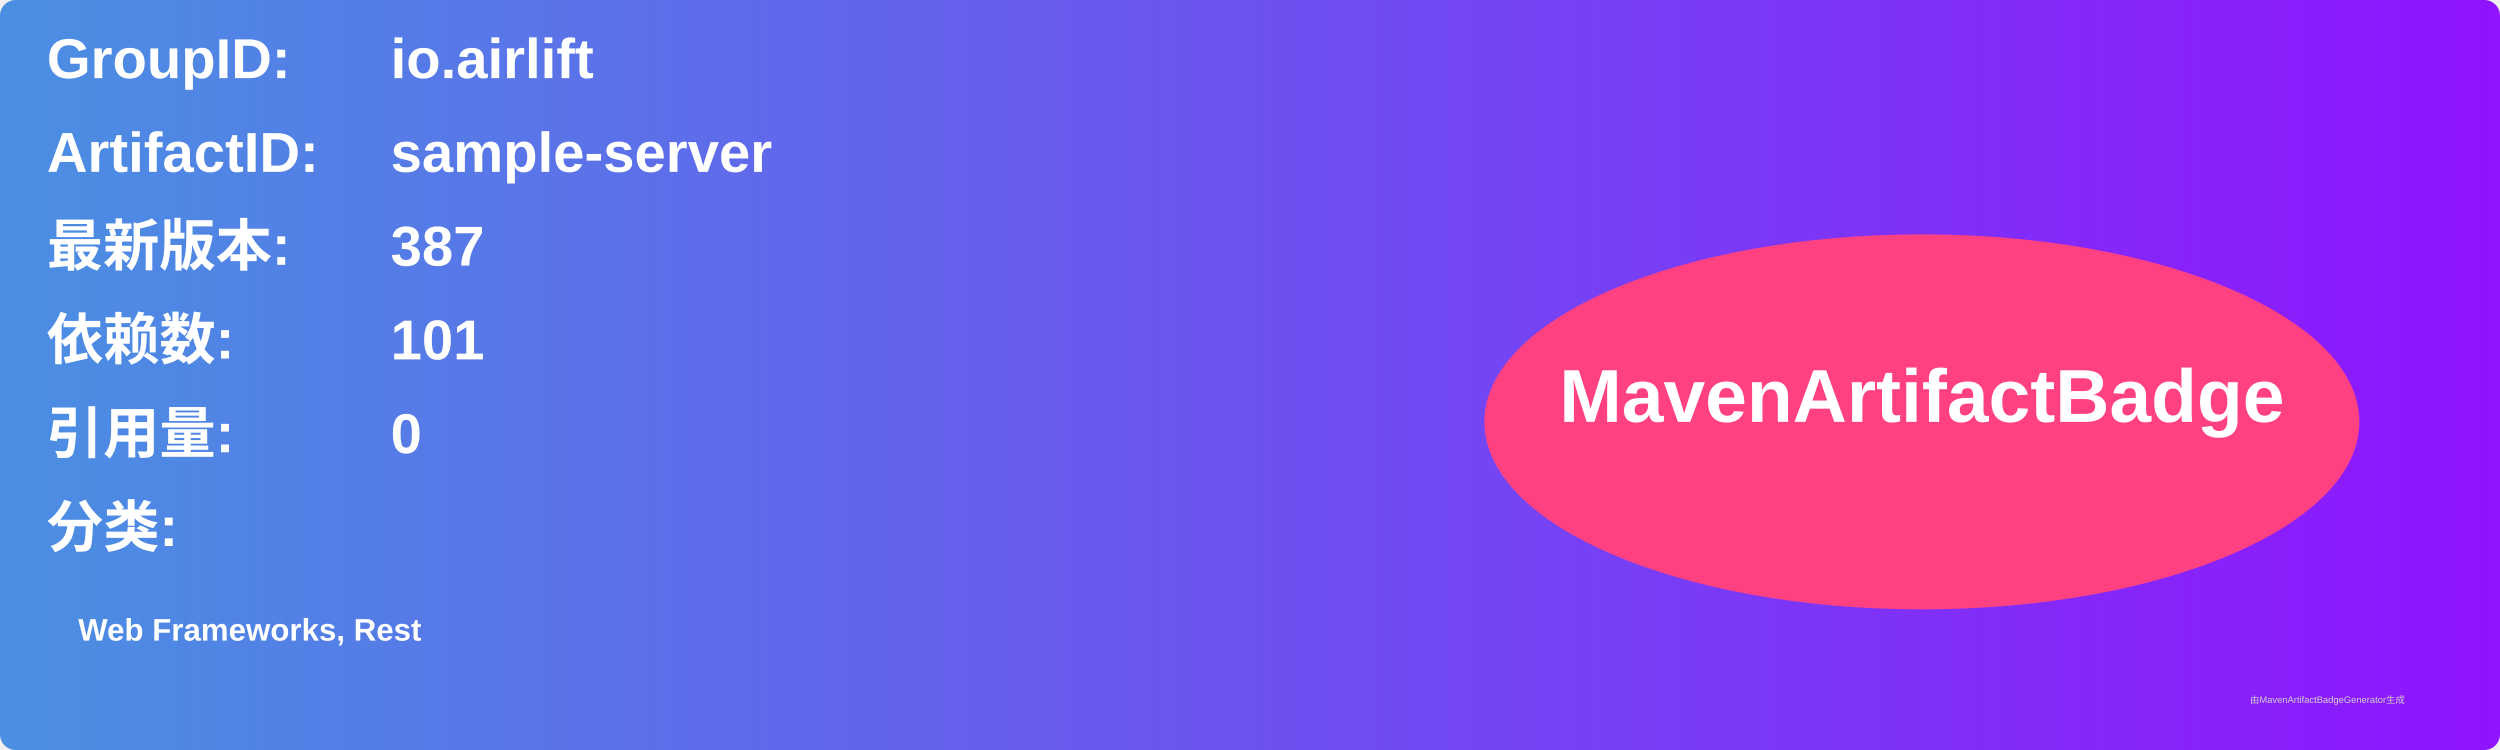
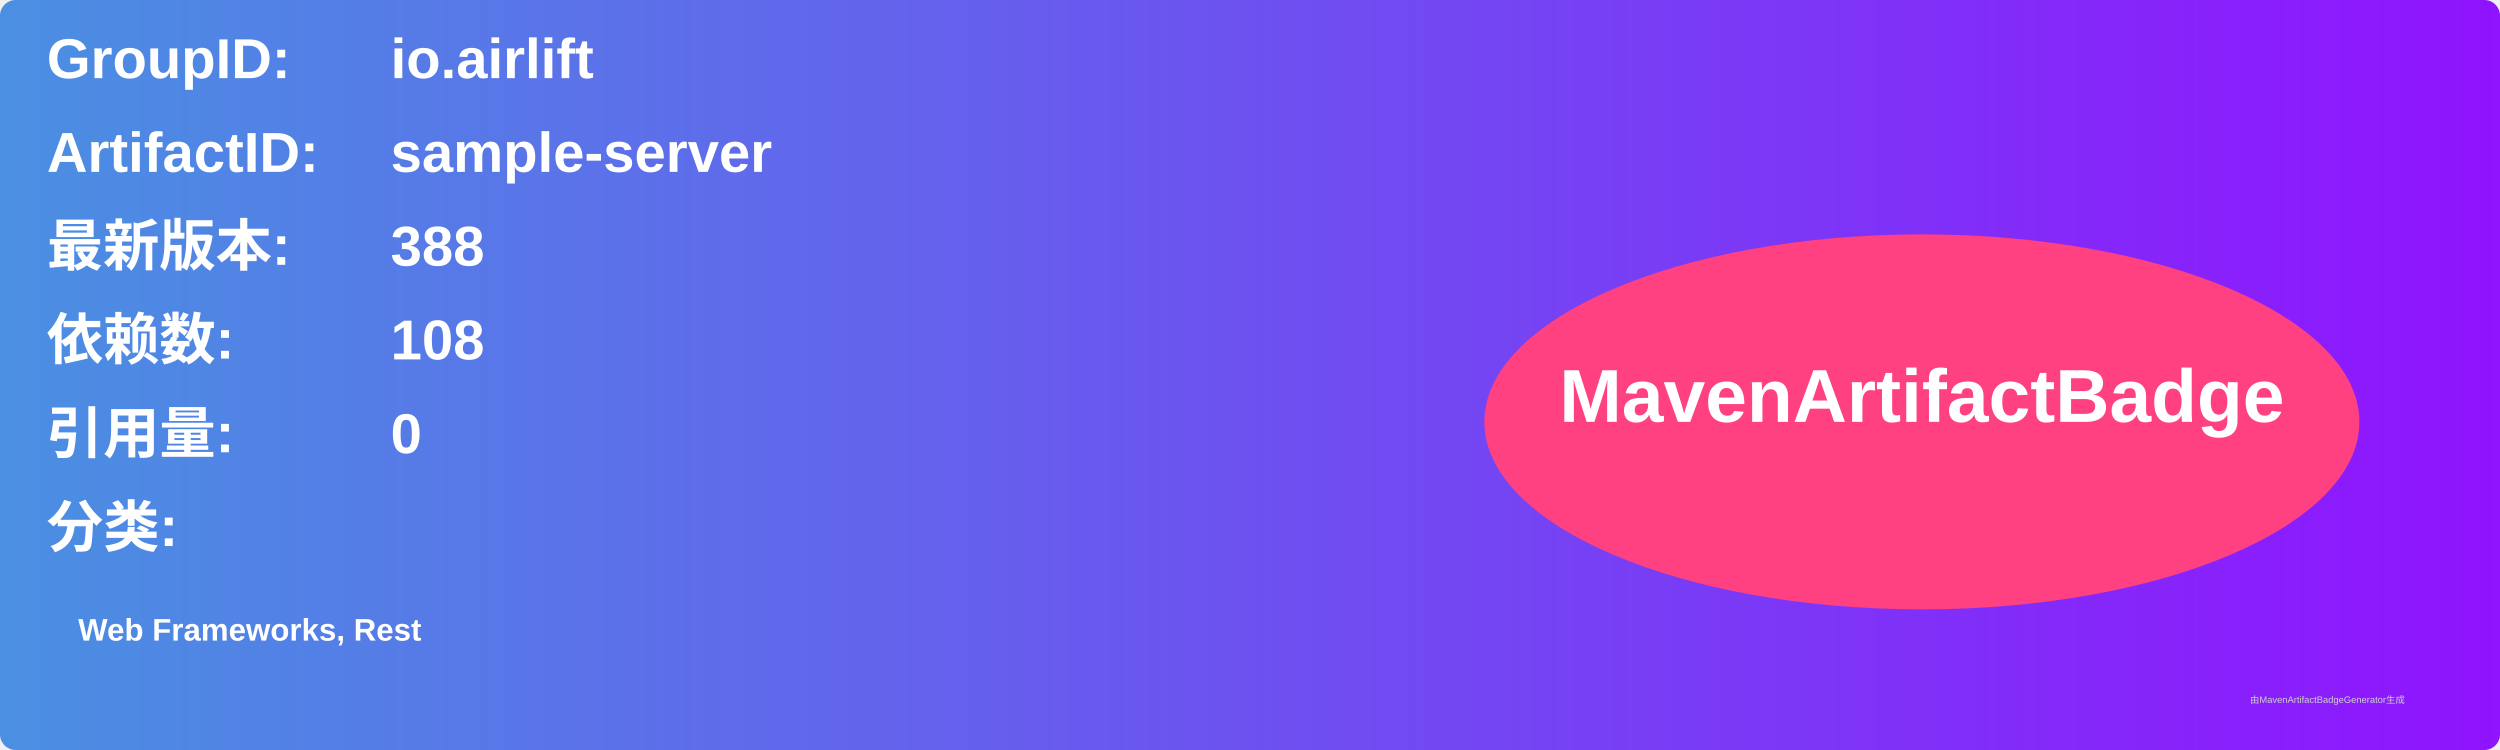
<svg xmlns="http://www.w3.org/2000/svg" width="800" height="240" viewBox="0 0 800 240">
  <linearGradient id="grad" x1="0%" y1="0%" x2="100%" y2="0%">
    <stop offset="0%" stop-color="#4a90e2" />
    <stop offset="100%" stop-color="#9013fe" />
  </linearGradient>
  <rect width="100%" height="100%" rx="5" ry="5" fill="url(#grad)" />
  <g transform="translate(15, 15)">
    <text x="0" y="10" font-family="Arial" font-size="18" fill="white" font-weight="bold" width="260">GroupID:</text>
    <text x="110" y="10" font-family="Arial" font-size="18" fill="white" font-weight="bold" width="460">io.airlift</text>
    <text x="0" y="40" font-family="Arial" font-size="18" fill="white" font-weight="bold" width="260">ArtifactID:</text>
    <text x="110" y="40" font-family="Arial" font-size="18" fill="white" font-weight="bold" width="460">sample-server</text>
    <text x="0" y="70" font-family="Arial" font-size="18" fill="white" font-weight="bold">最新版本:</text>
    <text x="110" y="70" font-family="Arial" font-size="18" fill="white" font-weight="bold">
-       <tspan font-weight="bold">387</tspan>
+       <tspan font-weight="bold">388</tspan>
    </text>
    <text x="0" y="100" font-family="Arial" font-size="18" fill="white" font-weight="bold">依赖数: </text>
    <text x="110" y="100" font-family="Arial" font-size="18" fill="white">
-       <tspan font-weight="bold">101</tspan>
+       <tspan font-weight="bold">108</tspan>
    </text>
    <text x="0" y="130" font-family="Arial" font-size="18" fill="white" font-weight="bold">引用量: </text>
    <text x="110" y="130" font-family="Arial" font-size="18" fill="white">
      <tspan font-weight="bold">0</tspan>
    </text>
    <text x="0" y="160" font-family="Arial" font-size="18" fill="white" font-weight="bold">分类:</text>
    <text x="10" y="190" font-family="Arial" font-size="10" fill="white">
      <tspan font-weight="bold">Web Frameworks, Rest</tspan>
    </text>
    <ellipse cx="600" cy="120" rx="140" ry="60" fill="#ff4081" />
    <text x="600" y="120" text-anchor="middle" font-family="Arial" font-size="24" fill="white" font-weight="bold">MavenArtifactBadge</text>
  </g>
  <text x="720" y="225" font-family="Arial" font-size="3" fill="#d0d0d0">由MavenArtifactBadgeGenerator生成</text>
</svg>
